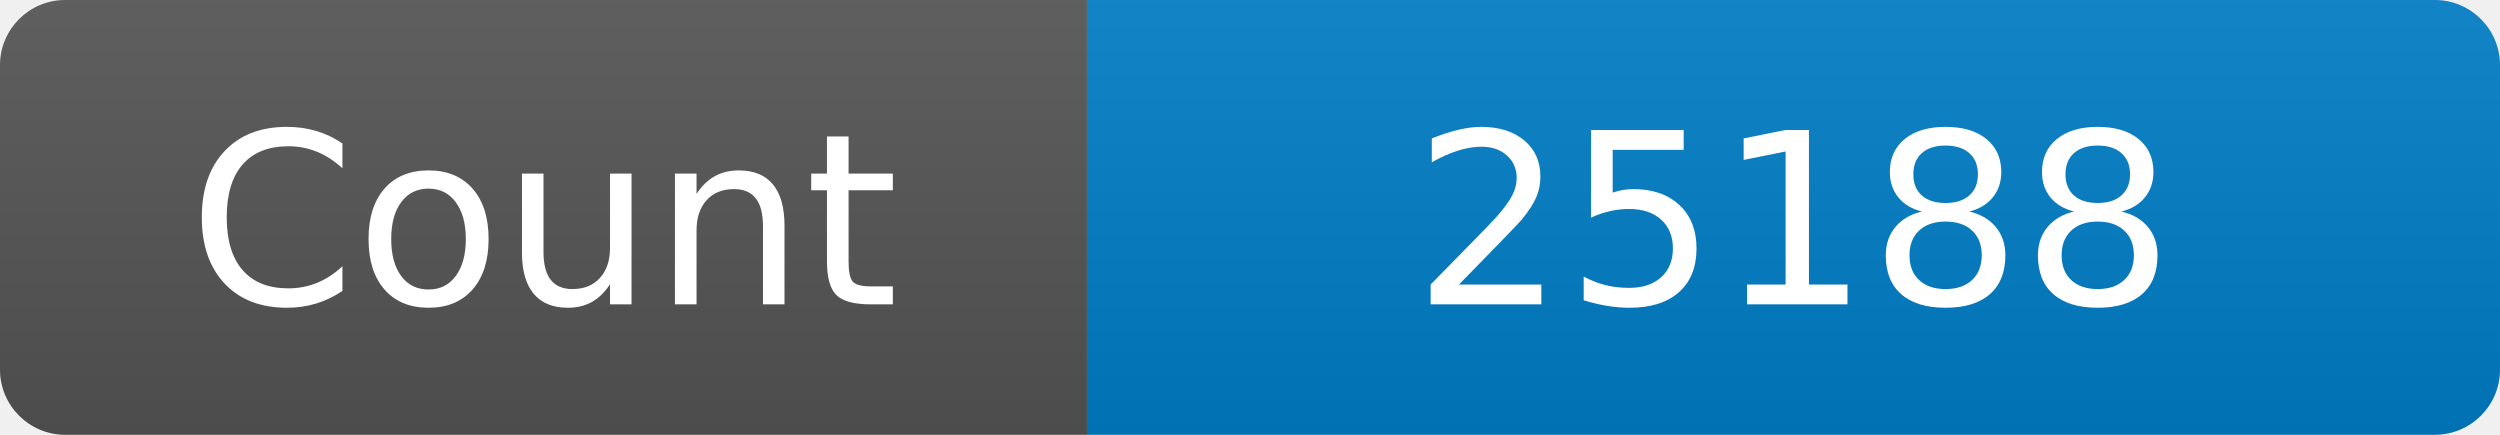
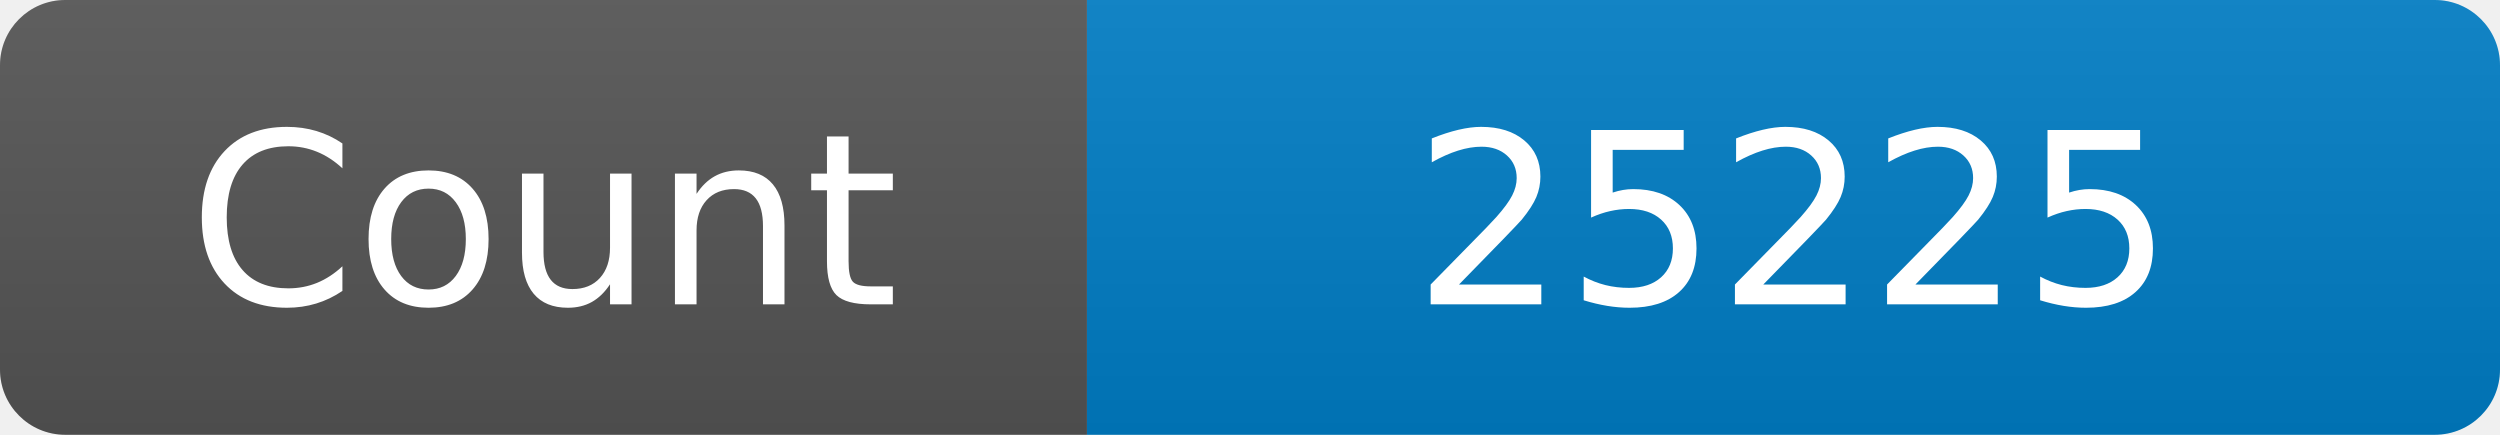
<svg xmlns="http://www.w3.org/2000/svg" width="115" height="20" role="img" aria-label="Maintained?: yes">
  <linearGradient id="s" x2="0" y2="100%">
    <stop offset="0" stop-color="#bbb" stop-opacity=".1" />
    <stop offset="1" stop-opacity=".1" />
  </linearGradient>
  <clipPath id="r">
    <rect width="115" height="20" rx="3" fill="#fff" />
  </clipPath>
  <g clip-path="url(#r)">
    <rect width="50" height="20" fill="#555" />
    <rect x="50" width="160" height="20" fill="#007ec6" />
    <rect width="115" height="20" fill="url(#s)" />
  </g>
  <g fill="#fff" text-anchor="middle" font-family="Verdana,Geneva,DejaVu Sans,sans-serif" font-size="110">
    <text x="250" y="140" transform="scale(.1)" fill="#fff">Count</text>
-     <text x="825" y="140" transform="scale(.1)" fill="#fff">25188</text>
+     <text x="825" y="140" transform="scale(.1)" fill="#fff">25225</text>
  </g>
</svg>
